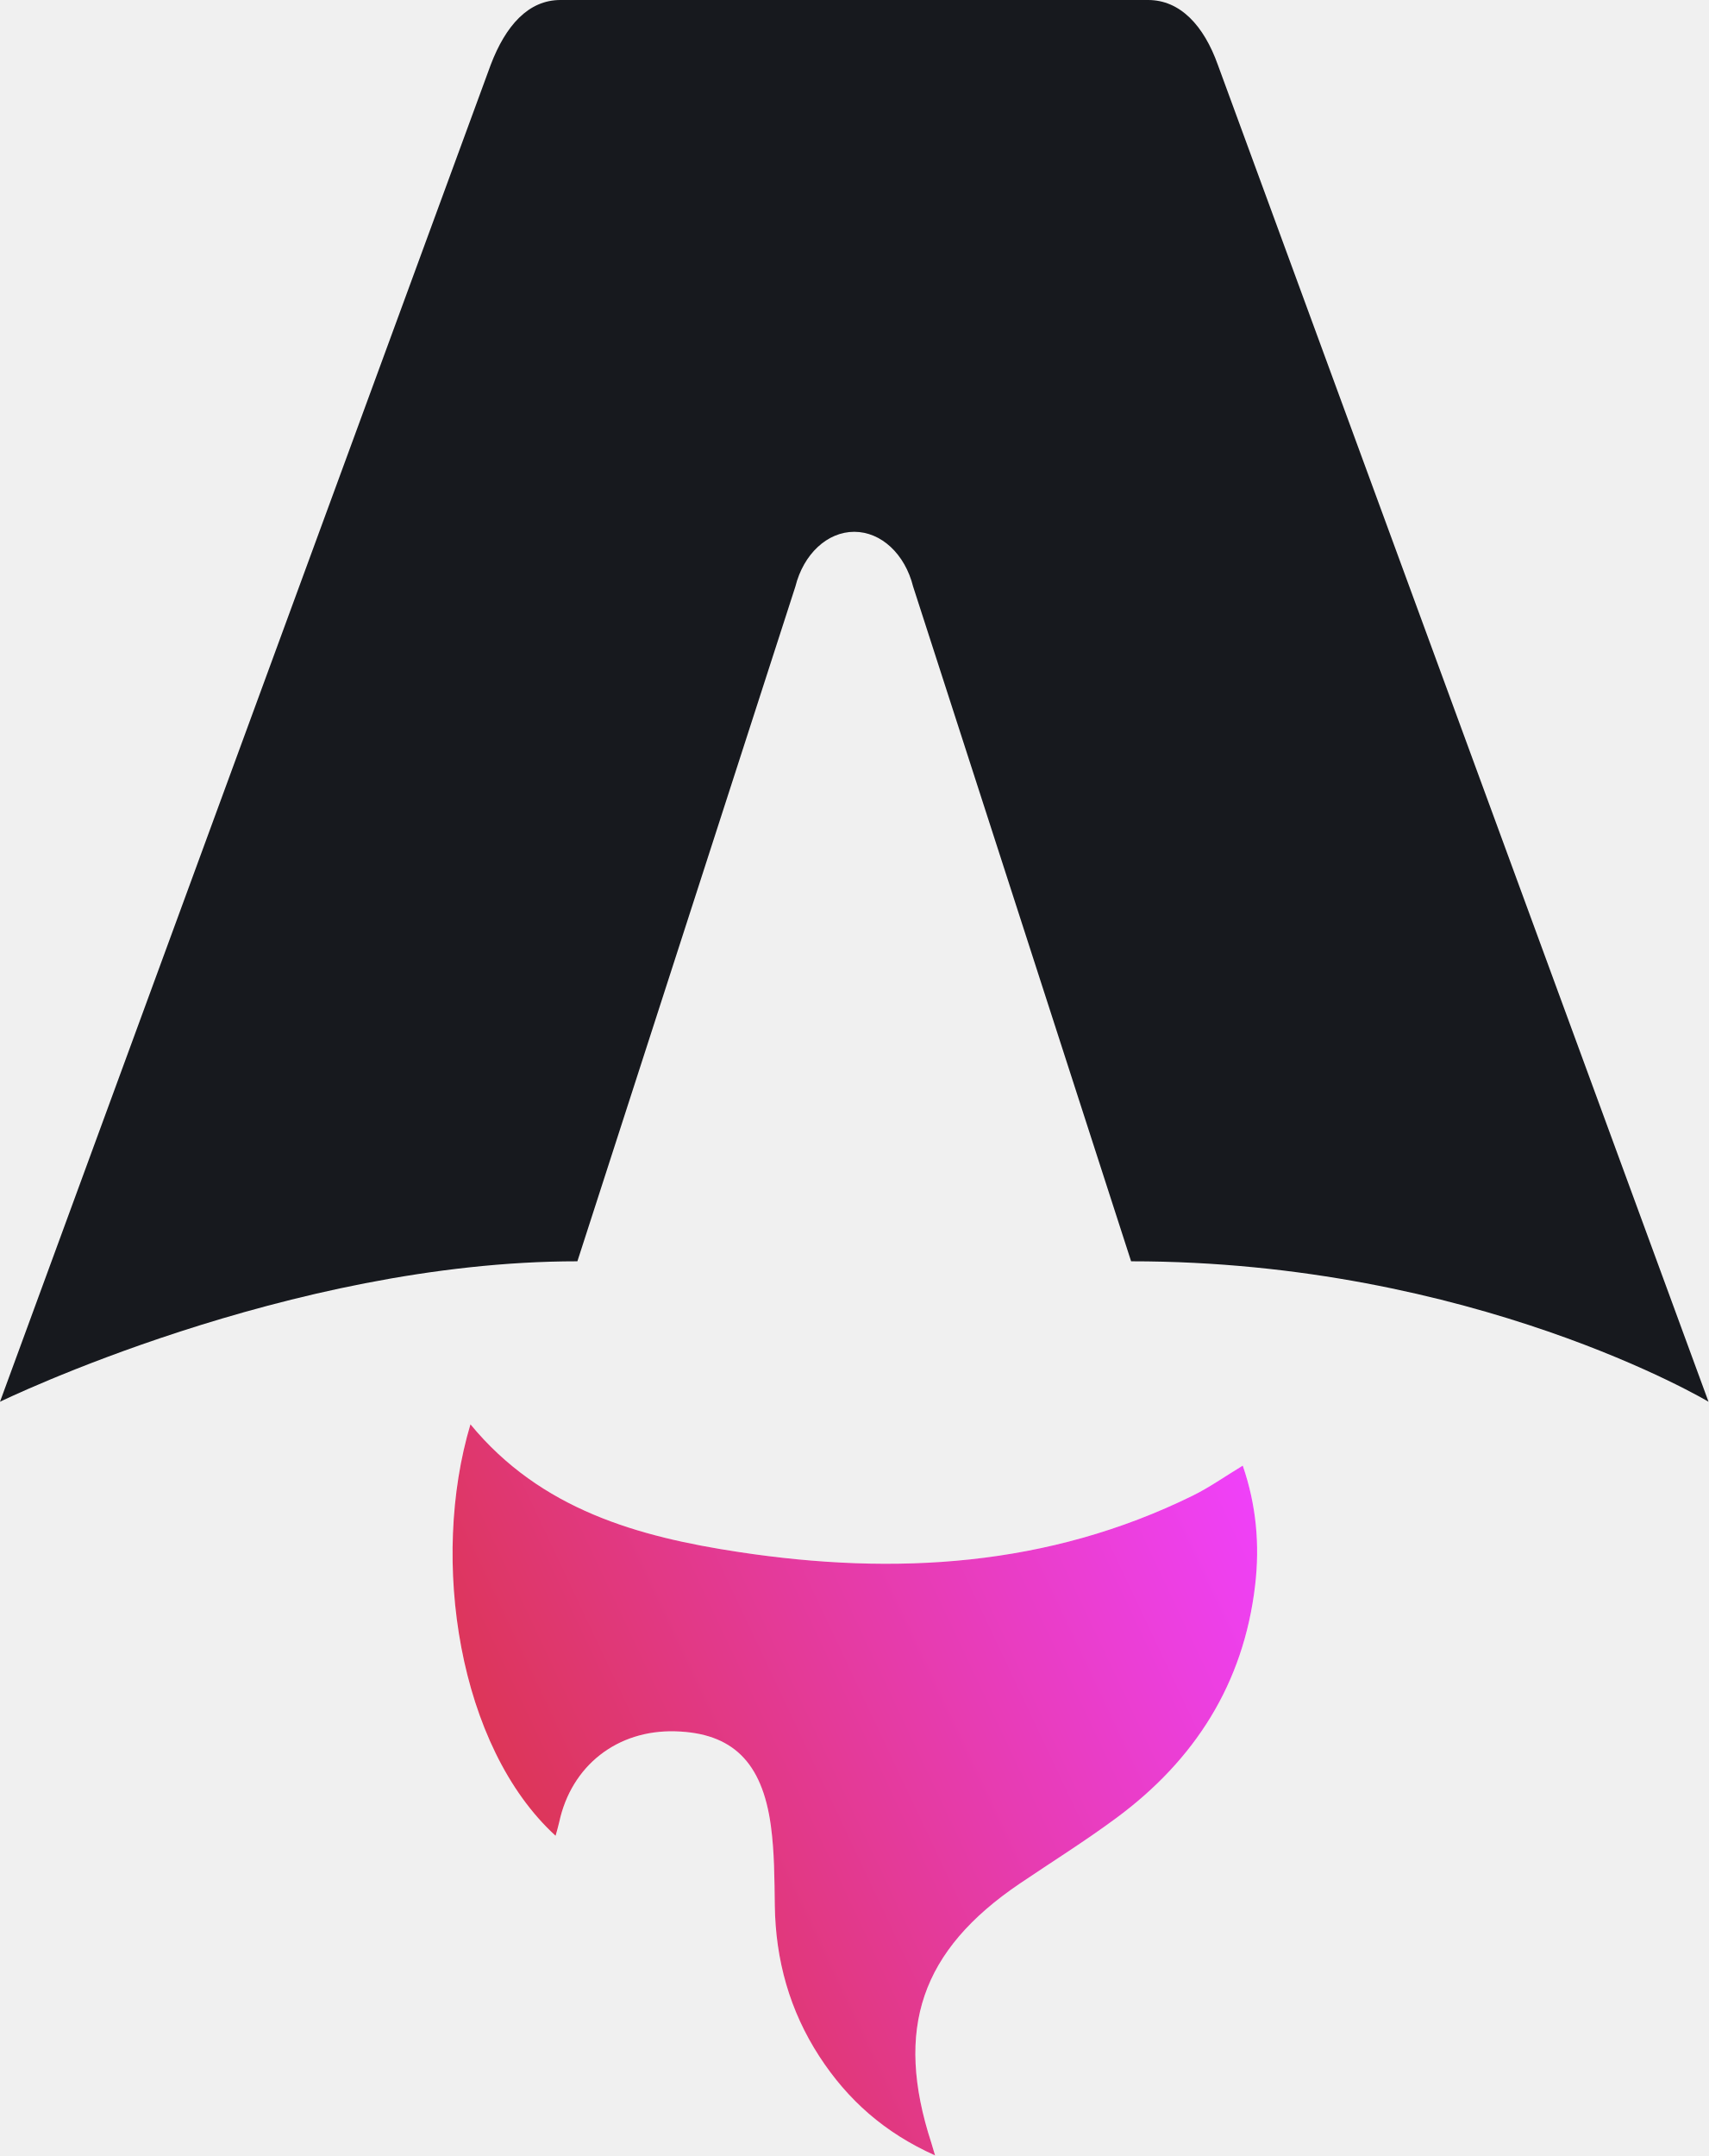
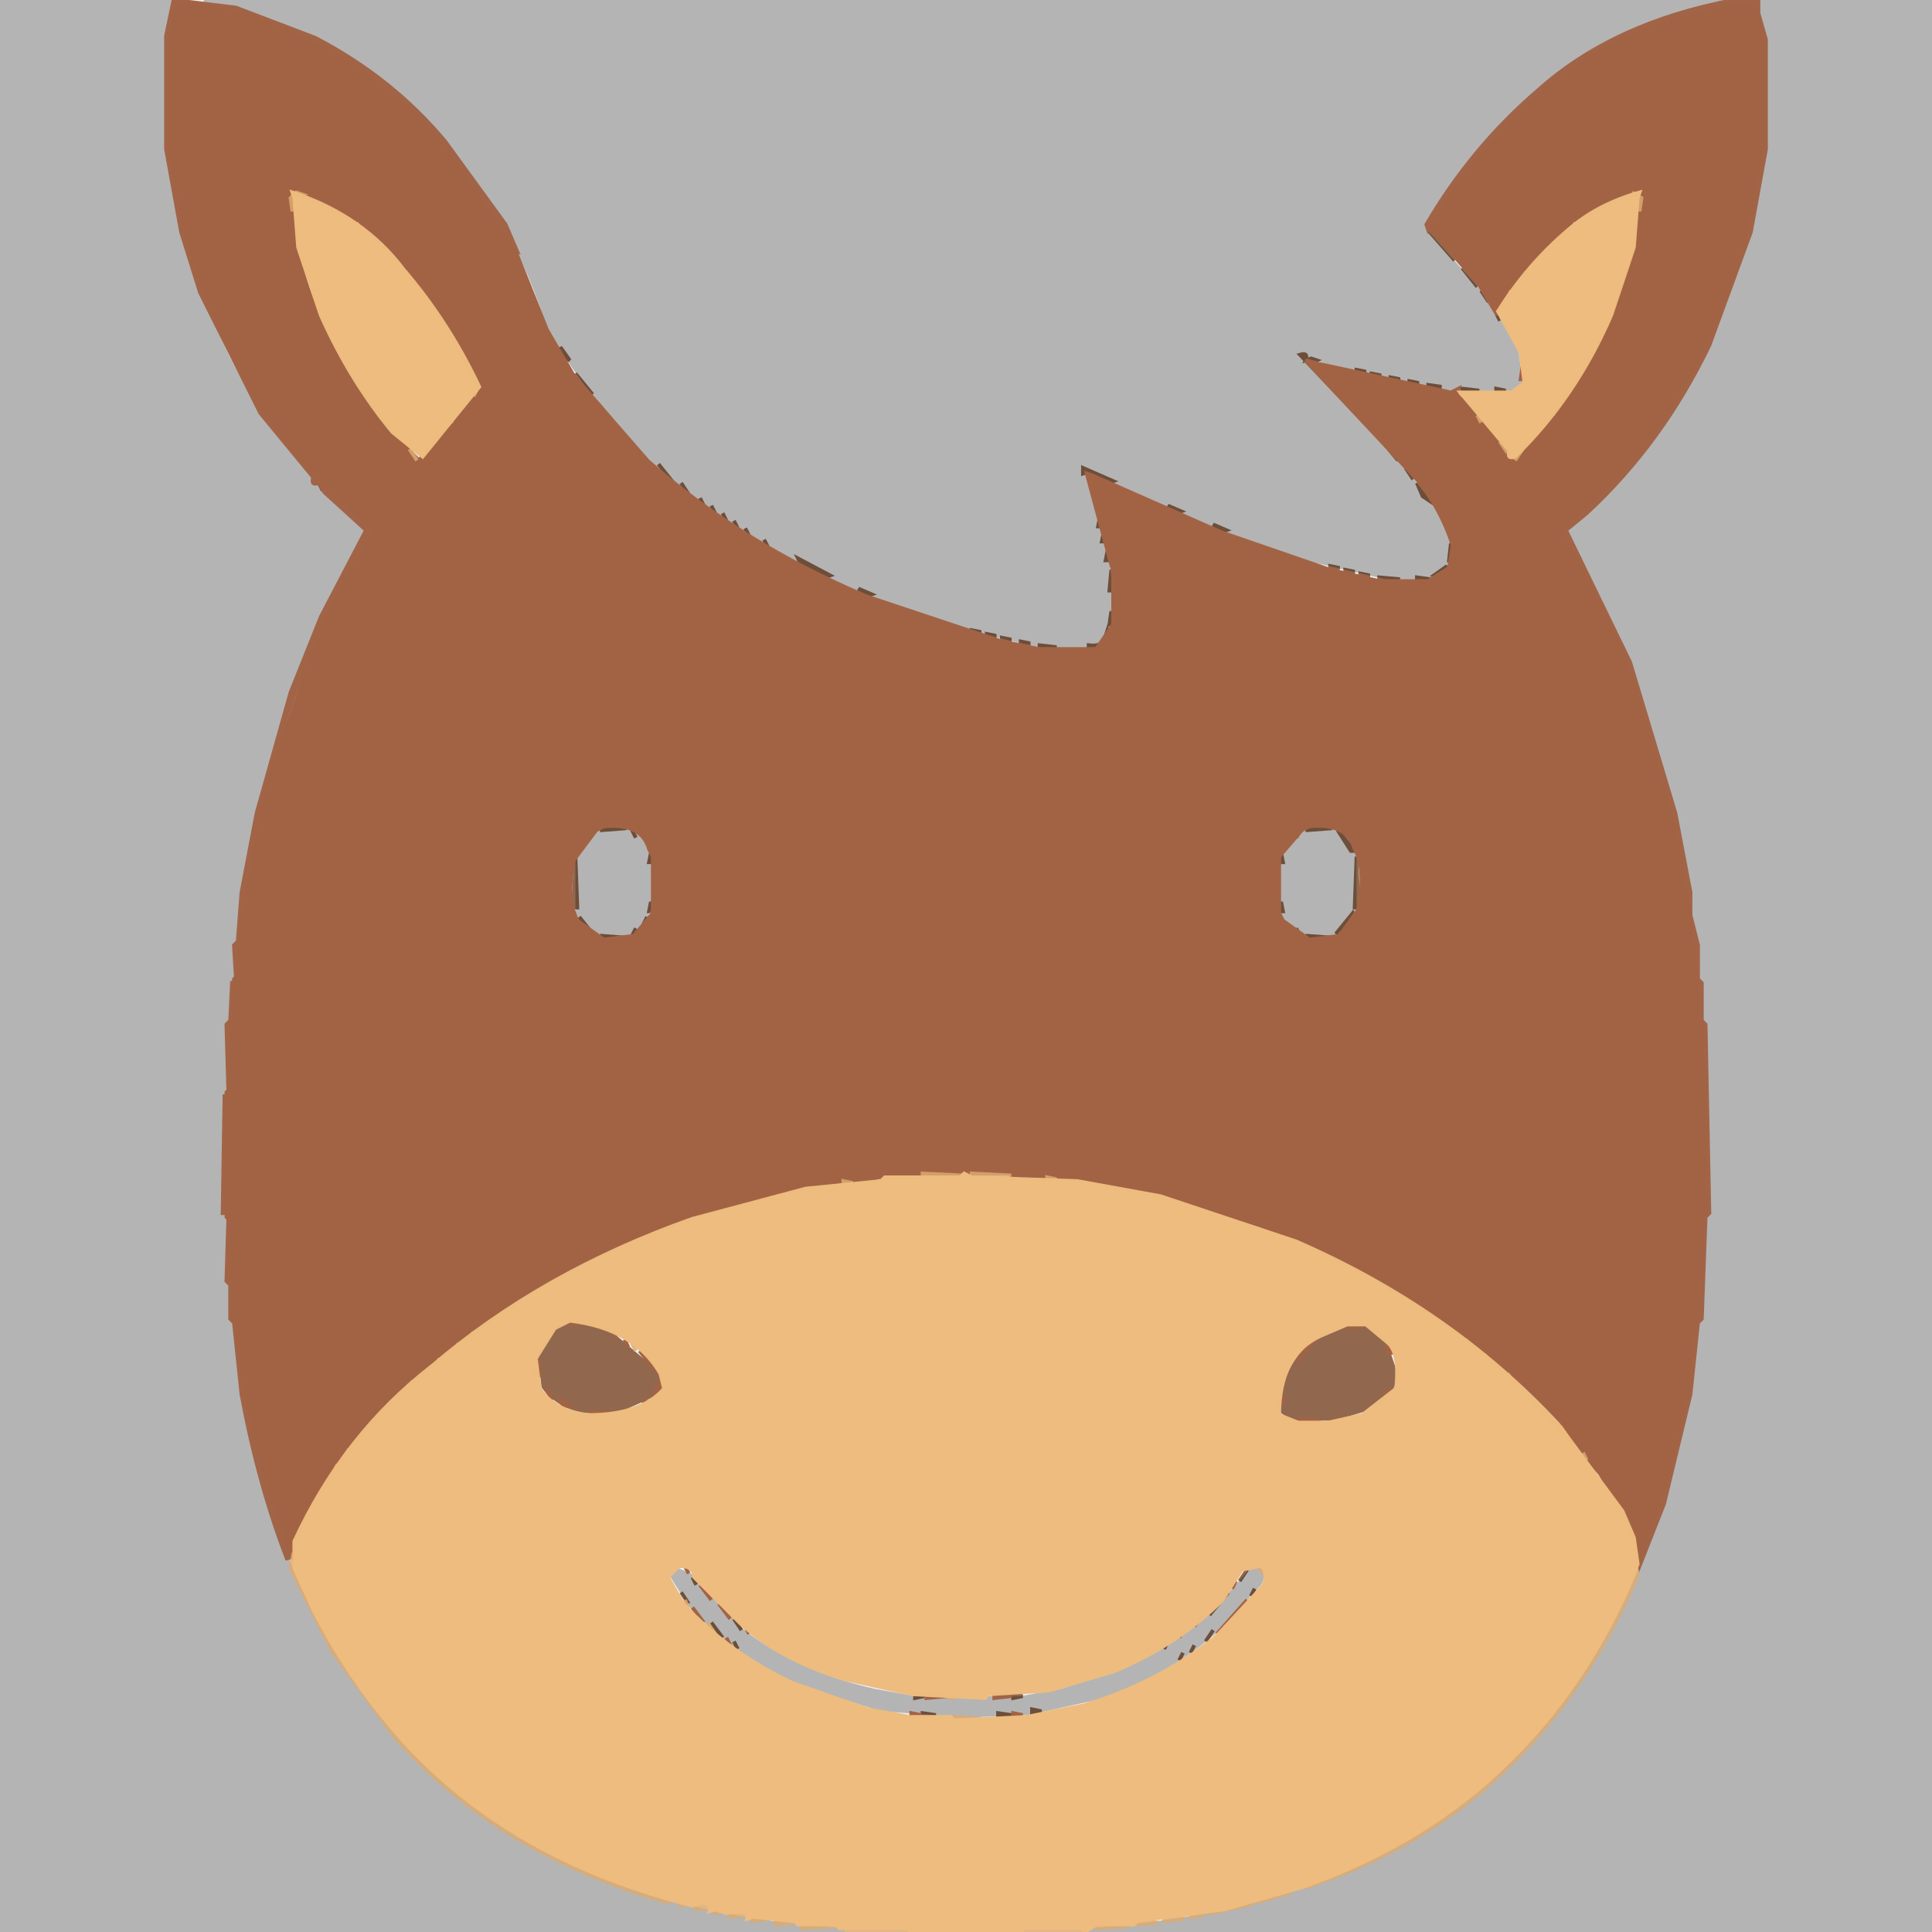
- <svg xmlns="http://www.w3.org/2000/svg" viewBox="0 0 256 323" role="img" aria-label="Astro icon">
-   <defs>
-     <linearGradient id="SVGKzUzDxWa" x1="0%" x2="116.842%" y1="91.269%" y2="41.115%">
-       <stop offset="0%" stop-color="#D83333" />
-       <stop offset="100%" stop-color="#F041FF" />
-     </linearGradient>
-   </defs>
-   <path fill="#FFF" d="M83.261 275.039c-14.588-13.336-18.847-41.355-12.769-61.653c10.539 12.796 25.14 16.852 40.265 19.138c23.35 3.533 46.28 2.212 67.97-8.46c2.482-1.22 4.775-2.848 7.486-4.492c2.035 5.903 2.565 11.864 1.854 17.932c-1.728 14.776-9.082 26.191-20.777 34.842c-4.677 3.461-9.626 6.555-14.456 9.82c-14.839 10.026-18.853 21.786-13.277 38.894c.132.417.25.833.55 1.85c-7.576-3.39-13.11-8.328-17.327-14.818c-4.453-6.852-6.572-14.431-6.684-22.63c-.056-3.99-.056-8.018-.592-11.95c-1.31-9.591-5.813-13.886-14.296-14.134c-8.705-.252-15.591 5.127-17.417 13.604c-.14.649-.342 1.291-.544 2.047z" />
-   <path fill="url(#SVGKzUzDxWa)" d="M83.261 275.039c-14.588-13.336-18.847-41.355-12.769-61.653c10.539 12.796 25.14 16.852 40.265 19.138c23.35 3.533 46.28 2.212 67.97-8.46c2.482-1.22 4.775-2.848 7.486-4.492c2.035 5.903 2.565 11.864 1.854 17.932c-1.728 14.776-9.082 26.191-20.777 34.842c-4.677 3.461-9.626 6.555-14.456 9.82c-14.839 10.026-18.853 21.786-13.277 38.894c.132.417.25.833.55 1.85c-7.576-3.39-13.11-8.328-17.327-14.818c-4.453-6.852-6.572-14.431-6.684-22.63c-.056-3.99-.056-8.018-.592-11.95c-1.31-9.591-5.813-13.886-14.296-14.134c-8.705-.252-15.591 5.127-17.417 13.604c-.14.649-.342 1.291-.544 2.047z" />
-   <path fill="#17191E" d="M0 210.001s43.197-21.041 86.515-21.041l32.66-101.078c1.224-4.889 4.794-8.21 8.824-8.21s7.601 3.321 8.824 8.21l32.66 101.078C220.787 188.96 256 210 256 210S182.624 10.117 182.481 9.716C180.375 3.806 176.821 0 172.027 0H83.98c-4.793 0-8.204 3.806-10.454 9.716C73.367 10.109 0 210 0 210" />
+ <svg xmlns="http://www.w3.org/2000/svg" width="512" height="512" version="1.1" desc="Created with imagetracer.js version 1.2.6">
+   <path fill="rgb(122,72,40)" stroke="rgb(122,72,40)" stroke-width="1" opacity="0.808" d="M 378.5 61 L 385.5 69 L 378.5 61 Z " />
+   <path fill="rgb(122,72,40)" stroke="rgb(122,72,40)" stroke-width="1" opacity="0.808" d="M 387.5 71 L 391.5 76 L 387.5 71 Z " />
+   <path fill="rgb(122,72,40)" stroke="rgb(122,72,40)" stroke-width="1" opacity="0.808" d="M 392.5 77 L 394.5 80 L 392.5 77 Z " />
+   <path fill="rgb(122,72,40)" stroke="rgb(122,72,40)" stroke-width="1" opacity="0.808" d="M 396.5 83 L 397.5 85 L 396.5 83 Z " />
+   <path fill="rgb(122,72,40)" stroke="rgb(122,72,40)" stroke-width="1" opacity="0.808" d="M 148.5 92 L 151 95.5 L 149 94.5 L 148.5 92 Z " />
+   <path fill="rgb(122,72,40)" stroke="rgb(122,72,40)" stroke-width="1" opacity="0.808" d="M 344.5 94 Q 346.8 93.3 346 95.5 L 347.5 95 L 349 95.5 L 347 96.5 L 363.5 114 L 344.5 94 Z " />
+   <path fill="rgb(122,72,40)" stroke="rgb(122,72,40)" stroke-width="1" opacity="0.808" d="M 359.5 98 L 362 98.5 L 359.5 99 L 359.5 98 Z " />
+   <path fill="rgb(122,72,40)" stroke="rgb(122,72,40)" stroke-width="1" opacity="0.808" d="M 152.5 99 L 157 104.5 L 154 102.5 L 152.5 99 Z " />
+   <path fill="rgb(122,72,40)" stroke="rgb(122,72,40)" stroke-width="1" opacity="0.808" d="M 363.5 99 L 366 99.5 L 363.5 100 L 363.5 99 Z " />
+   <path fill="rgb(122,72,40)" stroke="rgb(122,72,40)" stroke-width="1" opacity="0.808" d="M 368.5 100 L 371 100.5 L 368.5 101 L 368.5 100 Z " />
+   <path fill="rgb(122,72,40)" stroke="rgb(122,72,40)" stroke-width="1" opacity="0.808" d="M 373.5 101 L 376 101.5 L 373.5 102 L 373.5 101 Z " />
+   <path fill="rgb(122,72,40)" stroke="rgb(122,72,40)" stroke-width="1" opacity="0.808" d="M 378.5 102 L 382 102.5 L 378.5 103 L 378.5 102 Z " />
+   <path fill="rgb(122,72,40)" stroke="rgb(122,72,40)" stroke-width="1" opacity="0.808" d="M 387.5 103 L 392 103.5 L 387.5 104 L 387.5 103 Z " />
+   <path fill="rgb(122,72,40)" stroke="rgb(122,72,40)" stroke-width="1" opacity="0.808" d="M 396.5 103 L 399 103.5 L 396.5 104 L 396.5 103 Z " />
+   <path fill="rgb(122,72,40)" stroke="rgb(122,72,40)" stroke-width="1" opacity="0.808" d="M 158.5 107 L 161.5 111 L 158.5 107 Z " />
+   <path fill="rgb(122,72,40)" stroke="rgb(122,72,40)" stroke-width="1" opacity="0.808" d="M 163.5 113 L 171.5 122 L 163.5 113 Z " />
+   <path fill="rgb(122,72,40)" stroke="rgb(122,72,40)" stroke-width="1" opacity="0.808" d="M 365.5 116 L 370.5 122 L 365.5 116 Z " />
+   <path fill="rgb(122,72,40)" stroke="rgb(122,72,40)" stroke-width="1" opacity="0.808" d="M 174.5 123 L 178.5 128 L 174.5 123 Z " />
+   <path fill="rgb(122,72,40)" stroke="rgb(122,72,40)" stroke-width="1" opacity="0.808" d="M 287 124 L 295 127.5 L 293.5 128 L 288.5 125 L 287 125.5 L 287 124 Z " />
+   <path fill="rgb(122,72,40)" stroke="rgb(122,72,40)" stroke-width="1" opacity="0.808" d="M 372.5 124 L 374.5 127 L 372.5 124 Z " />
+   <path fill="rgb(122,72,40)" stroke="rgb(122,72,40)" stroke-width="1" opacity="0.808" d="M 84.5 128 L 85.5 130 L 84.5 128 Z " />
+   <path fill="rgb(122,72,40)" stroke="rgb(122,72,40)" stroke-width="1" opacity="0.808" d="M 180.5 128 L 182.5 131 L 180.5 128 Z " />
+   <path fill="rgb(122,72,40)" stroke="rgb(122,72,40)" stroke-width="1" opacity="0.808" d="M 375.5 128 L 380 133.5 L 377 131.5 L 375.5 128 Z " />
+   <path fill="rgb(122,72,40)" stroke="rgb(122,72,40)" stroke-width="1" opacity="0.808" d="M 185.5 132 L 186.5 134 L 185.5 132 Z " />
+   <path fill="rgb(122,72,40)" stroke="rgb(122,72,40)" stroke-width="1" opacity="0.808" d="M 188.5 134 L 189.5 136 L 188.5 134 Z " />
+   <path fill="rgb(122,72,40)" stroke="rgb(122,72,40)" stroke-width="1" opacity="0.808" d="M 309.5 134 L 313 135.5 L 311.5 136 L 309.5 134 Z " />
+   <path fill="rgb(122,72,40)" stroke="rgb(122,72,40)" stroke-width="1" opacity="0.808" d="M 191.5 136 L 192.5 138 L 191.5 136 Z " />
+   <path fill="rgb(122,72,40)" stroke="rgb(122,72,40)" stroke-width="1" opacity="0.808" d="M 291.5 137 L 292 139.5 L 291 139.5 L 291.5 137 Z " />
+   <path fill="rgb(122,72,40)" stroke="rgb(122,72,40)" stroke-width="1" opacity="0.808" d="M 194.5 138 L 195.5 140 L 194.5 138 Z " />
+   <path fill="rgb(122,72,40)" stroke="rgb(122,72,40)" stroke-width="1" opacity="0.808" d="M 321.5 139 L 325 140.5 L 323.5 141 L 321.5 139 Z " />
+   <path fill="rgb(122,72,40)" stroke="rgb(122,72,40)" stroke-width="1" opacity="0.808" d="M 197.5 140 L 198.5 142 L 197.5 140 Z " />
+   <path fill="rgb(122,72,40)" stroke="rgb(122,72,40)" stroke-width="1" opacity="0.808" d="M 292.5 141 L 293 143.5 L 292 143.5 L 292.5 141 Z " />
+   <path fill="rgb(122,72,40)" stroke="rgb(122,72,40)" stroke-width="1" opacity="0.808" d="M 202.5 143 L 203.5 145 L 202.5 143 Z " />
+   <path fill="rgb(122,72,40)" stroke="rgb(122,72,40)" stroke-width="1" opacity="0.808" d="M 384.5 144 L 385 148.5 L 384 148.5 L 384.5 144 Z " />
+   <path fill="rgb(122,72,40)" stroke="rgb(122,72,40)" stroke-width="1" opacity="0.808" d="M 293.5 146 L 294 148.5 L 293 148.5 L 293.5 146 Z " />
+   <path fill="rgb(122,72,40)" stroke="rgb(122,72,40)" stroke-width="1" opacity="0.808" d="M 211.5 148 L 220 152.5 L 218.5 153 L 212.5 150 L 211.5 148 Z " />
+   <path fill="rgb(122,72,40)" stroke="rgb(122,72,40)" stroke-width="1" opacity="0.808" d="M 352.5 150 L 355 150.5 L 352.5 151 L 352.5 150 Z " />
+   <path fill="rgb(122,72,40)" stroke="rgb(122,72,40)" stroke-width="1" opacity="0.808" d="M 383.5 150 L 381.5 153 L 380 152.5 L 383.5 150 Z " />
+   <path fill="rgb(122,72,40)" stroke="rgb(122,72,40)" stroke-width="1" opacity="0.808" d="M 294.5 151 L 295 156.5 L 294 156.5 L 294.5 151 Z " />
+   <path fill="rgb(122,72,40)" stroke="rgb(122,72,40)" stroke-width="1" opacity="0.808" d="M 356.5 151 L 359 151.5 L 356.5 152 L 356.5 151 Z " />
+   <path fill="rgb(122,72,40)" stroke="rgb(122,72,40)" stroke-width="1" opacity="0.808" d="M 360.5 152 L 363 152.5 L 360.5 153 L 360.5 152 Z " />
+   <path fill="rgb(122,72,40)" stroke="rgb(122,72,40)" stroke-width="1" opacity="0.808" d="M 365.5 153 L 371 153.5 L 365.5 154 L 365.5 153 Z " />
+   <path fill="rgb(122,72,40)" stroke="rgb(122,72,40)" stroke-width="1" opacity="0.808" d="M 375.5 153 L 379 153.5 L 375.5 154 L 375.5 153 Z " />
+   <path fill="rgb(122,72,40)" stroke="rgb(122,72,40)" stroke-width="1" opacity="0.808" d="M 227.5 156 L 231 157.5 L 229.5 158 L 227.5 156 Z " />
+   <path fill="rgb(122,72,40)" stroke="rgb(122,72,40)" stroke-width="1" opacity="0.808" d="M 294.5 162 L 295 165.5 L 294 165.5 L 294.5 162 Z " />
+   <path fill="rgb(122,72,40)" stroke="rgb(122,72,40)" stroke-width="1" opacity="0.808" d="M 257.5 167 L 260 167.5 L 257.5 168 L 257.5 167 Z " />
+   <path fill="rgb(122,72,40)" stroke="rgb(122,72,40)" stroke-width="1" opacity="0.808" d="M 293.5 167 L 294 168.5 Q 293.5 172.5 288.5 172 L 288.5 171 Q 292.5 171.5 293 168.5 L 293.5 167 Z " />
+   <path fill="rgb(122,72,40)" stroke="rgb(122,72,40)" stroke-width="1" opacity="0.808" d="M 261.5 168 L 264 168.5 L 261.5 169 L 261.5 168 Z " />
+   <path fill="rgb(122,72,40)" stroke="rgb(122,72,40)" stroke-width="1" opacity="0.808" d="M 265.5 169 L 268 169.5 L 265.5 170 L 265.5 169 Z " />
+   <path fill="rgb(122,72,40)" stroke="rgb(122,72,40)" stroke-width="1" opacity="0.808" d="M 270.5 170 L 273 170.5 L 270.5 171 L 270.5 170 Z " />
+   <path fill="rgb(122,72,40)" stroke="rgb(122,72,40)" stroke-width="1" opacity="0.808" d="M 275.5 171 L 280 171.5 L 275.5 172 L 275.5 171 Z " />
+   <path fill="rgb(122,72,40)" stroke="rgb(122,72,40)" stroke-width="1" opacity="0.808" d="M 159.5 219 L 166 219.5 L 159.5 220 L 159.5 219 Z " />
+   <path fill="rgb(122,72,40)" stroke="rgb(122,72,40)" stroke-width="1" opacity="0.808" d="M 346.5 219 L 353 219.5 L 346.5 220 L 346.5 219 Z " />
+   <path fill="rgb(122,72,40)" stroke="rgb(122,72,40)" stroke-width="1" opacity="0.808" d="M 157.5 220 L 153.5 225 L 157.5 220 Z " />
+   <path fill="rgb(122,72,40)" stroke="rgb(122,72,40)" stroke-width="1" opacity="0.808" d="M 167.5 220 L 168.5 222 L 167.5 220 Z " />
+   <path fill="rgb(122,72,40)" stroke="rgb(122,72,40)" stroke-width="1" opacity="0.808" d="M 344.5 220 L 343.5 222 L 344.5 220 Z " />
+   <path fill="rgb(122,72,40)" stroke="rgb(122,72,40)" stroke-width="1" opacity="0.808" d="M 354.5 220 L 359 225.5 L 358 225.5 L 354.5 220 Z " />
+   <path fill="rgb(122,72,40)" stroke="rgb(122,72,40)" stroke-width="1" opacity="0.808" d="M 172.5 226 L 173 228.5 L 172 228.5 L 172.5 226 Z " />
+   <path fill="rgb(122,72,40)" stroke="rgb(122,72,40)" stroke-width="1" opacity="0.808" d="M 339.5 226 L 340 228.5 L 339 228.5 L 339.5 226 Z " />
+   <path fill="rgb(122,72,40)" stroke="rgb(122,72,40)" stroke-width="1" opacity="0.808" d="M 152.5 227 L 153 240.5 L 152 240.5 L 152.5 227 Z " />
+   <path fill="rgb(122,72,40)" stroke="rgb(122,72,40)" stroke-width="1" opacity="0.808" d="M 359.5 227 L 360 240.5 L 359 240.5 L 359.5 227 Z " />
+   <path fill="rgb(122,72,40)" stroke="rgb(122,72,40)" stroke-width="1" opacity="0.808" d="M 172.5 239 L 173 241.5 L 172 241.5 L 172.5 239 Z " />
+   <path fill="rgb(122,72,40)" stroke="rgb(122,72,40)" stroke-width="1" opacity="0.808" d="M 339.5 239 L 340 241.5 L 339 241.5 L 339.5 239 Z " />
+   <path fill="rgb(122,72,40)" stroke="rgb(122,72,40)" stroke-width="1" opacity="0.808" d="M 358.5 242 L 359 243.5 L 354 247.5 L 358.5 242 Z " />
+   <path fill="rgb(122,72,40)" stroke="rgb(122,72,40)" stroke-width="1" opacity="0.808" d="M 153.5 243 L 157.5 248 L 153.5 243 Z " />
+   <path fill="rgb(122,72,40)" stroke="rgb(122,72,40)" stroke-width="1" opacity="0.808" d="M 171.5 243 L 170.5 245 L 171.5 243 Z " />
+   <path fill="rgb(122,72,40)" stroke="rgb(122,72,40)" stroke-width="1" opacity="0.808" d="M 168.5 246 L 167.5 248 L 168.5 246 Z " />
+   <path fill="rgb(122,72,40)" stroke="rgb(122,72,40)" stroke-width="1" opacity="0.808" d="M 343.5 246 L 344.5 248 L 343.5 246 Z " />
+   <path fill="rgb(122,72,40)" stroke="rgb(122,72,40)" stroke-width="1" opacity="0.808" d="M 159.5 248 L 166 248.5 L 159.5 249 L 159.5 248 Z " />
+   <path fill="rgb(122,72,40)" stroke="rgb(122,72,40)" stroke-width="1" opacity="0.808" d="M 346.5 248 L 353 248.5 L 346.5 249 L 346.5 248 Z " />
+   <path fill="rgb(122,72,40)" stroke="rgb(122,72,40)" stroke-width="1" opacity="0.808" d="M 149.5 351 Q 157.5 350 161.5 353 L 175 364.5 Q 175.8 369.3 172.5 370 L 163.5 374 L 154.5 374 Q 147.6 372.4 144 367.5 L 143 358.5 L 147.5 352 L 149.5 351 Z " />
+   <path fill="rgb(122,72,40)" stroke="rgb(122,72,40)" stroke-width="1" opacity="0.808" d="M 355.5 352 Q 364.5 350.5 367 355.5 L 370 364.5 Q 368.6 370.6 363.5 373 L 353.5 376 L 342.5 376 L 339 373.5 Q 340.9 359.9 350.5 354 L 355.5 352 Z " />
+   <path fill="rgb(122,72,40)" stroke="rgb(122,72,40)" stroke-width="1" opacity="0.808" d="M 330.5 416 L 328.5 419 L 330.5 416 Z " />
+   <path fill="rgb(122,72,40)" stroke="rgb(122,72,40)" stroke-width="1" opacity="0.808" d="M 183.5 418 L 184.5 420 L 183.5 418 Z " />
+   <path fill="rgb(122,72,40)" stroke="rgb(122,72,40)" stroke-width="1" opacity="0.808" d="M 332.5 421 L 331.5 423 L 332.5 421 Z " />
+   <path fill="rgb(122,72,40)" stroke="rgb(122,72,40)" stroke-width="1" opacity="0.808" d="M 180.5 422 L 182.5 425 L 180.5 422 Z " />
+   <path fill="rgb(122,72,40)" stroke="rgb(122,72,40)" stroke-width="1" opacity="0.808" d="M 325.5 422 L 320.5 428 L 325.5 422 Z " />
+   <path fill="rgb(122,72,40)" stroke="rgb(122,72,40)" stroke-width="1" opacity="0.808" d="M 194.5 429 L 196.5 432 L 194.5 429 Z " />
+   <path fill="rgb(122,72,40)" stroke="rgb(122,72,40)" stroke-width="1" opacity="0.808" d="M 188.5 430 L 191.5 434 L 188.5 430 Z " />
+   <path fill="rgb(122,72,40)" stroke="rgb(122,72,40)" stroke-width="1" opacity="0.808" d="M 321.5 432 L 319.5 435 L 321.5 432 Z " />
+   <path fill="rgb(122,72,40)" stroke="rgb(122,72,40)" stroke-width="1" opacity="0.808" d="M 194.5 435 L 195.5 437 L 194.5 435 Z " />
+   <path fill="rgb(122,72,40)" stroke="rgb(122,72,40)" stroke-width="1" opacity="0.808" d="M 309.5 435 L 308.5 437 L 309.5 435 Z " />
+   <path fill="rgb(122,72,40)" stroke="rgb(122,72,40)" stroke-width="1" opacity="0.808" d="M 316.5 436 L 315.5 438 L 316.5 436 Z " />
+   <path fill="rgb(122,72,40)" stroke="rgb(122,72,40)" stroke-width="1" opacity="0.808" d="M 313.5 438 L 312.5 440 L 313.5 438 Z " />
+   <path fill="rgb(122,72,40)" stroke="rgb(122,72,40)" stroke-width="1" opacity="0.808" d="M 242.5 449 L 245 449.5 L 242.5 450 L 242.5 449 Z " />
+   <path fill="rgb(122,72,40)" stroke="rgb(122,72,40)" stroke-width="1" opacity="0.808" d="M 268.5 449 L 271 449.5 L 268.5 450 L 268.5 449 Z " />
+   <path fill="rgb(122,72,40)" stroke="rgb(122,72,40)" stroke-width="1" opacity="0.808" d="M 273.5 453 L 276 453.5 L 273.5 454 L 273.5 453 Z " />
+   <path fill="rgb(122,72,40)" stroke="rgb(122,72,40)" stroke-width="1" opacity="0.808" d="M 244.5 454 L 248 454.5 L 244.5 455 L 244.5 454 Z " />
+   <path fill="rgb(122,72,40)" stroke="rgb(122,72,40)" stroke-width="1" opacity="0.808" d="M 264.5 454 L 268 454.5 L 264.5 455 L 264.5 454 Z " />
+   <path fill="rgb(0,0,0)" stroke="rgb(0,0,0)" stroke-width="1" opacity="0.251" d="M 0 0 L 45.5 0 L 46 3.5 L 44 9.5 L 44 39.5 L 48 61.5 L 57 87.5 Q 69.8 116.2 91.5 136 L 97 140.5 Q 77.5 173 68 215.5 L 63 242.5 L 61 269.5 L 60 270.5 L 59 322.5 L 60 323.5 L 60 339.5 L 61 340.5 L 63 364.5 L 70 395.5 L 77 415.5 Q 91.4 450.1 117.5 473 Q 155.9 507.1 224 511.5 L 0 512 L 0 0 Z " />
+   <path fill="rgb(0,0,0)" stroke="rgb(0,0,0)" stroke-width="1" opacity="0.251" d="M 54.5 0 L 458 0.5 Q 436.7 4.2 421.5 14 Q 405 24 393 38.5 Q 383.6 48.1 378 61.5 L 395 80.5 L 402 93.5 L 403 101.5 L 401.5 103 L 392.5 104 L 391.5 103 L 382.5 103 L 366.5 100 L 344.5 94 L 365 115.5 L 380 134.5 L 384 143.5 L 384 149.5 L 379.5 153 L 371.5 154 L 341.5 147 Q 312.5 136.7 287 124 L 293 144.5 L 295 161.5 L 294 166.5 L 290.5 171 L 280.5 172 Q 205.3 157.7 162 111.5 L 146 88.5 Q 139.7 67.8 129 51.5 Q 118.4 36.1 104.5 24 L 81.5 9 L 62.5 2 L 54.5 1 L 54.5 0 Z " />
+   <path fill="rgb(0,0,0)" stroke="rgb(0,0,0)" stroke-width="1" opacity="0.251" d="M 466 0 L 511.5 0 L 512 0.5 L 512 512 L 288 511.5 Q 368.6 506.1 408 459.5 Q 432.2 432.2 443 391.5 L 448 369.5 L 450 350.5 L 451 349.5 L 451 340.5 L 452 339.5 L 453 290.5 L 452 289.5 L 452 271.5 L 451 270.5 L 450 250.5 L 449 249.5 L 447 230.5 L 440 199.5 L 430 170.5 L 415 140.5 L 429 127.5 Q 448.2 106.7 459 77.5 L 464 61.5 L 468 39.5 L 468 10.5 L 466 0 Z " />
+   <path fill="rgb(0,0,0)" stroke="rgb(0,0,0)" stroke-width="1" opacity="0.251" d="M 158.5 220 Q 168.3 218.3 171 223.5 Q 174.1 228.9 173 238.5 L 170 246 L 166.5 248 L 158.5 248 L 153 242.5 L 153 225.5 L 158.5 220 Z " />
+   <path fill="rgb(0,0,0)" stroke="rgb(0,0,0)" stroke-width="1" opacity="0.251" d="M 345.5 220 Q 356 218 358 224.5 L 359 226.5 L 359 241.5 L 353.5 248 Q 343.8 249.8 341 244.5 Q 337.9 239.1 339 229.5 L 342.5 222 L 345.5 220 Z " />
+   <path fill="rgb(0,0,0)" stroke="rgb(0,0,0)" stroke-width="1" opacity="0.251" d="M 179.5 416 L 183 417.5 L 196.5 432 Q 210.7 443.3 231.5 448 L 242.5 450 L 270.5 450 L 281.5 448 L 296.5 443 Q 314.1 435.6 326 422.5 L 331.5 416 Q 335.7 414.7 334 419.5 L 322.5 432 Q 309.2 443.7 290.5 450 L 272.5 454 L 248.5 455 L 247.5 454 L 233.5 453 L 211.5 446 Q 194.8 438.2 183 425.5 L 178 417.5 L 179.5 416 Z " />
+   <path fill="rgb(162,99,69)" stroke="rgb(162,99,69)" stroke-width="1" opacity="0.996" d="M 46 0 L 62.5 2 L 83.5 10 Q 103.9 20.6 118 37.5 L 134 59.5 L 137 66.5 L 135 65.5 Q 122.9 40.6 102.5 24 Q 81.5 5.2 47 1 L 45 10.5 L 45 39.5 L 50 64.5 Q 55.6 84.4 65 100.5 Q 76.9 121.6 94.5 137 L 99 140.5 Q 83.2 165.2 74 196.5 L 66 230.5 L 62.5 259 L 62 250.5 L 63 249.5 L 64 236.5 L 68 215.5 L 77 183.5 L 85 163.5 L 97 140.5 L 86 130.5 L 84.5 128 Q 82.3 128.8 83 126.5 L 69 109.5 L 53 77.5 L 48 61.5 L 44 39.5 L 44 9.5 L 46 0 Z " />
+   <path fill="rgb(162,99,69)" stroke="rgb(162,99,69)" stroke-width="1" opacity="0.996" d="M 459.5 0 L 466 0 L 466 3.5 L 468 10.5 L 468 39.5 L 464 61.5 L 453 91.5 Q 440.5 117.5 420.5 136 L 415 140.5 L 432 175.5 L 444 215.5 L 448 236.5 L 448 242.5 L 450 250.5 L 450 259.5 L 451 260.5 L 451 270.5 L 452 271.5 L 453 321.5 L 452 322.5 L 451 349.5 L 450 350.5 L 448 369.5 L 441 398.5 L 434.5 415 L 434 412.5 L 441 394.5 L 448 363.5 L 450 339.5 L 451 338.5 L 451 322.5 L 452 321.5 L 452 290.5 L 451 289.5 L 451 271.5 L 450 270.5 L 448 243.5 L 441 207.5 L 427 166.5 L 413 140.5 L 430 124.5 Q 451.5 100 462 64.5 L 467 38.5 L 467 10.5 L 465 1 L 459.5 1 L 443.5 5 L 425.5 13 Q 406.5 24 393 40.5 L 378.5 61 L 378 59.5 Q 390 39 407.5 24 Q 427.5 6 459.5 0 Z " />
+   <path fill="rgb(162,99,69)" stroke="rgb(162,99,69)" stroke-width="1" opacity="0.996" d="M 61.5 260 L 62 270.5 L 61 271.5 L 60.5 289 L 60 271.5 L 61 270.5 L 61.5 260 Z " />
+   <path fill="rgb(162,99,69)" stroke="rgb(162,99,69)" stroke-width="1" opacity="0.996" d="M 59.5 290 L 60 321.5 L 59 321.5 L 59.5 290 Z " />
+   <path fill="rgb(162,99,69)" stroke="rgb(162,99,69)" stroke-width="1" opacity="0.996" d="M 60.5 323 L 62 349.5 L 63 350.5 L 65 369.5 L 71 394.5 L 78 412.5 L 76 413 Q 68.4 393.3 64 369.5 L 62 350.5 L 61 349.5 L 61 340.5 L 60 339.5 L 60.5 323 Z " />
+   <path fill="rgb(162,99,69)" stroke="rgb(162,99,69)" stroke-width="1" opacity="1" d="M 47 1 L 52.5 1 L 68.5 5 L 86.5 13 Q 105.5 24 119 40.5 L 137 67.5 L 145 87.5 L 152 99.5 L 171.5 122 Q 196.5 144 229.5 158 L 265.5 170 L 275.5 172 L 290.5 172 L 295 165.5 L 295 151.5 L 288 125.5 L 289.5 126 L 323.5 141 L 352.5 151 L 365.5 154 L 378.5 154 L 384 150.5 L 385 144.5 Q 381.5 134 375 126.5 L 346 95.5 L 347.5 96 L 384.5 104 L 386.5 103 L 386 104.5 L 391 109.5 L 401.5 122 Q 417.1 106.1 427 84.5 Q 433.9 70.1 435 51 Q 414.2 57 403 73.5 L 396.5 83 L 392 75.5 L 379 60.5 Q 391.3 39.3 409.5 24 Q 430.5 5.2 465 1 L 467 10.5 L 467 38.5 L 462 64.5 Q 456.4 84.4 447 100.5 Q 435.1 121.6 417.5 137 L 413 140.5 Q 425 159 433 181.5 L 444 220.5 L 448 243.5 L 448 250.5 L 449 251.5 L 450 270.5 L 451 271.5 L 452 321.5 L 451 322.5 L 451 338.5 L 450 339.5 L 450 348.5 L 449 349.5 L 447 369.5 L 441 394.5 L 434.5 412 L 433 406.5 L 424 390.5 L 399.5 364 Q 372 339.5 334.5 325 L 312.5 318 L 287.5 313 L 268.5 312 L 267.5 311 L 244.5 311 L 243.5 312 L 232.5 312 L 231.5 313 L 223.5 313 L 207.5 316 L 185.5 322 L 160.5 332 Q 123.4 349.9 97 378.5 L 81 400.5 L 77.5 412 L 69 387.5 L 64 363.5 L 64 357.5 L 62 349.5 L 62 339.5 L 61 338.5 L 61 323.5 L 60 322.5 L 60 289.5 L 61 288.5 L 61 271.5 L 62 270.5 L 62 259.5 L 63 258.5 L 64 243.5 L 71 207.5 L 85 166.5 L 99 140.5 L 82 124.5 Q 60.5 100 50 64.5 L 45 39.5 L 45 10.5 L 47 1 Z M 77 51 Q 78 70 85 85 Q 95 106 111 122 L 127 104 Q 120 87 109 74 Q 98 57 77 51 Z M 160 219 L 158 220 L 152 228 Q 150 238 153 244 L 160 249 L 168 248 L 173 242 L 173 227 L 172 225 Q 170 218 160 219 Z M 347 219 L 345 220 L 339 227 L 339 242 L 340 244 L 347 249 L 355 248 L 360 241 Q 362 230 359 225 Q 357 218 347 219 Z " />
+   <path fill="rgb(162,99,69)" stroke="rgb(162,99,69)" stroke-width="1" opacity="1" d="M 403.5 97 L 404 100.5 L 403 100.5 L 403.5 97 Z " />
+   <path fill="rgb(162,99,69)" stroke="rgb(162,99,69)" stroke-width="1" opacity="1" d="M 151.5 350 L 155 350.5 L 151.5 351 L 151.5 350 Z " />
+   <path fill="rgb(162,99,69)" stroke="rgb(162,99,69)" stroke-width="1" opacity="1" d="M 357.5 351 L 361 351.5 L 357.5 352 L 357.5 351 Z " />
+   <path fill="rgb(162,99,69)" stroke="rgb(162,99,69)" stroke-width="1" opacity="1" d="M 162.5 353 L 163.5 355 L 162.5 353 Z " />
+   <path fill="rgb(162,99,69)" stroke="rgb(162,99,69)" stroke-width="1" opacity="1" d="M 365.5 353 L 366.5 355 L 365.5 353 Z " />
+   <path fill="rgb(162,99,69)" stroke="rgb(162,99,69)" stroke-width="1" opacity="1" d="M 165.5 355 L 166.5 357 L 165.5 355 Z " />
+   <path fill="rgb(162,99,69)" stroke="rgb(162,99,69)" stroke-width="1" opacity="1" d="M 348.5 355 L 343.5 361 L 348.5 355 Z " />
+   <path fill="rgb(162,99,69)" stroke="rgb(162,99,69)" stroke-width="1" opacity="1" d="M 367.5 356 L 369 358.5 L 368 358.5 L 367.5 356 Z " />
+   <path fill="rgb(162,99,69)" stroke="rgb(162,99,69)" stroke-width="1" opacity="1" d="M 169.5 358 L 173.5 363 L 169.5 358 Z " />
+   <path fill="rgb(162,99,69)" stroke="rgb(162,99,69)" stroke-width="1" opacity="1" d="M 142.5 360 L 143 364.5 L 142 364.5 L 142.5 360 Z " />
+   <path fill="rgb(162,99,69)" stroke="rgb(162,99,69)" stroke-width="1" opacity="1" d="M 175.5 366 L 176 367.5 L 173 369.5 L 175.5 366 Z " />
+   <path fill="rgb(162,99,69)" stroke="rgb(162,99,69)" stroke-width="1" opacity="1" d="M 144.5 368 L 146.5 371 L 144.5 368 Z " />
+   <path fill="rgb(162,99,69)" stroke="rgb(162,99,69)" stroke-width="1" opacity="1" d="M 368.5 368 L 365.5 372 L 368.5 368 Z " />
+   <path fill="rgb(162,99,69)" stroke="rgb(162,99,69)" stroke-width="1" opacity="1" d="M 339.5 369 L 340 371.5 L 339 371.5 L 339.5 369 Z " />
+   <path fill="rgb(162,99,69)" stroke="rgb(162,99,69)" stroke-width="1" opacity="1" d="M 171.5 370 L 170.5 372 L 171.5 370 Z " />
+   <path fill="rgb(162,99,69)" stroke="rgb(162,99,69)" stroke-width="1" opacity="1" d="M 148.5 371 L 151 372.5 L 149.5 373 L 148.5 371 Z " />
+   <path fill="rgb(162,99,69)" stroke="rgb(162,99,69)" stroke-width="1" opacity="1" d="M 156.5 374 L 161 374.5 L 156.5 375 L 156.5 374 Z " />
+   <path fill="rgb(162,99,69)" stroke="rgb(162,99,69)" stroke-width="1" opacity="1" d="M 344.5 376 L 350 376.5 L 344.5 377 L 344.5 376 Z " />
+   <path fill="rgb(162,99,69)" stroke="rgb(162,99,69)" stroke-width="1" opacity="1" d="M 181.5 415 L 182.5 417 L 181.5 415 Z " />
+   <path fill="rgb(162,99,69)" stroke="rgb(162,99,69)" stroke-width="1" opacity="1" d="M 327.5 419 L 326.5 421 L 327.5 419 Z " />
+   <path fill="rgb(162,99,69)" stroke="rgb(162,99,69)" stroke-width="1" opacity="1" d="M 185.5 420 L 188.5 424 L 185.5 420 Z " />
+   <path fill="rgb(162,99,69)" stroke="rgb(162,99,69)" stroke-width="1" opacity="1" d="M 330.5 424 L 322.5 433 L 330.5 424 Z " />
+   <path fill="rgb(162,99,69)" stroke="rgb(162,99,69)" stroke-width="1" opacity="1" d="M 190.5 425 L 193.5 429 L 190.5 425 Z " />
+   <path fill="rgb(162,99,69)" stroke="rgb(162,99,69)" stroke-width="1" opacity="1" d="M 183.5 426 L 186.5 430 L 183.5 426 Z " />
+   <path fill="rgb(162,99,69)" stroke="rgb(162,99,69)" stroke-width="1" opacity="1" d="M 318.5 428 L 316.5 431 L 318.5 428 Z " />
+   <path fill="rgb(162,99,69)" stroke="rgb(162,99,69)" stroke-width="1" opacity="1" d="M 197.5 431 L 198.5 433 L 197.5 431 Z " />
+   <path fill="rgb(162,99,69)" stroke="rgb(162,99,69)" stroke-width="1" opacity="1" d="M 313.5 432 L 312.5 434 L 313.5 432 Z " />
+   <path fill="rgb(162,99,69)" stroke="rgb(162,99,69)" stroke-width="1" opacity="1" d="M 192.5 434 L 193.5 436 L 192.5 434 Z " />
+   <path fill="rgb(162,99,69)" stroke="rgb(162,99,69)" stroke-width="1" opacity="1" d="M 245.5 449 L 251 449.5 L 245.5 450 L 245.5 449 Z " />
+   <path fill="rgb(162,99,69)" stroke="rgb(162,99,69)" stroke-width="1" opacity="1" d="M 263.5 449 L 268 449.5 L 263.5 450 L 263.5 449 Z " />
+   <path fill="rgb(162,99,69)" stroke="rgb(162,99,69)" stroke-width="1" opacity="1" d="M 241.5 454 L 244 454.5 L 241.5 455 L 241.5 454 Z " />
+   <path fill="rgb(162,99,69)" stroke="rgb(162,99,69)" stroke-width="1" opacity="1" d="M 268.5 454 L 271 454.5 L 268.5 455 L 268.5 454 Z " />
+   <path fill="rgb(221,170,111)" stroke="rgb(221,170,111)" stroke-width="1" opacity="0.839" d="M 78.5 51 L 80 51.5 L 78 52 L 77.5 56 L 77 52.5 L 78.5 51 Z " />
+   <path fill="rgb(221,170,111)" stroke="rgb(221,170,111)" stroke-width="1" opacity="0.839" d="M 432.5 51 L 435 52.5 L 434.5 56 L 434 52 L 432.5 51 Z " />
+   <path fill="rgb(221,170,111)" stroke="rgb(221,170,111)" stroke-width="1" opacity="0.839" d="M 94.5 59 L 95.5 61 L 94.5 59 Z " />
+   <path fill="rgb(221,170,111)" stroke="rgb(221,170,111)" stroke-width="1" opacity="0.839" d="M 417.5 59 L 416.5 61 L 417.5 59 Z " />
+   <path fill="rgb(221,170,111)" stroke="rgb(221,170,111)" stroke-width="1" opacity="0.839" d="M 107.5 72 L 108.5 74 L 107.5 72 Z " />
+   <path fill="rgb(221,170,111)" stroke="rgb(221,170,111)" stroke-width="1" opacity="0.839" d="M 404.5 72 L 403.5 74 L 404.5 72 Z " />
+   <path fill="rgb(221,170,111)" stroke="rgb(221,170,111)" stroke-width="1" opacity="0.839" d="M 111.5 77 L 112.5 79 L 111.5 77 Z " />
+   <path fill="rgb(221,170,111)" stroke="rgb(221,170,111)" stroke-width="1" opacity="0.839" d="M 400.5 77 L 399.5 79 L 400.5 77 Z " />
+   <path fill="rgb(221,170,111)" stroke="rgb(221,170,111)" stroke-width="1" opacity="0.839" d="M 126.5 103 L 125.5 105 L 126.5 103 Z " />
+   <path fill="rgb(221,170,111)" stroke="rgb(221,170,111)" stroke-width="1" opacity="0.839" d="M 99.5 108 L 100.5 110 L 99.5 108 Z " />
+   <path fill="rgb(221,170,111)" stroke="rgb(221,170,111)" stroke-width="1" opacity="0.839" d="M 412.5 108 L 411.5 110 L 412.5 108 Z " />
+   <path fill="rgb(221,170,111)" stroke="rgb(221,170,111)" stroke-width="1" opacity="0.839" d="M 120.5 110 L 119.5 112 L 120.5 110 Z " />
+   <path fill="rgb(221,170,111)" stroke="rgb(221,170,111)" stroke-width="1" opacity="0.839" d="M 391.5 110 L 392.5 112 L 391.5 110 Z " />
+   <path fill="rgb(221,170,111)" stroke="rgb(221,170,111)" stroke-width="1" opacity="0.839" d="M 114.5 117 L 112.5 120 L 114.5 117 Z " />
+   <path fill="rgb(221,170,111)" stroke="rgb(221,170,111)" stroke-width="1" opacity="0.839" d="M 397.5 117 L 399.5 120 L 397.5 117 Z " />
+   <path fill="rgb(221,170,111)" stroke="rgb(221,170,111)" stroke-width="1" opacity="0.839" d="M 108.5 119 L 110.5 122 L 108.5 119 Z " />
+   <path fill="rgb(221,170,111)" stroke="rgb(221,170,111)" stroke-width="1" opacity="0.839" d="M 403.5 119 L 401.5 122 L 403.5 119 Z " />
+   <path fill="rgb(221,170,111)" stroke="rgb(221,170,111)" stroke-width="1" opacity="0.839" d="M 244.5 311 L 255 311.5 L 244.5 312 L 244.5 311 Z " />
+   <path fill="rgb(221,170,111)" stroke="rgb(221,170,111)" stroke-width="1" opacity="0.839" d="M 257.5 311 L 268 311.5 L 257.5 312 L 257.5 311 Z " />
+   <path fill="rgb(221,170,111)" stroke="rgb(221,170,111)" stroke-width="1" opacity="0.839" d="M 277.5 312 L 280 312.5 L 277.5 313 L 277.5 312 Z " />
+   <path fill="rgb(221,170,111)" stroke="rgb(221,170,111)" stroke-width="1" opacity="0.839" d="M 223.5 313 L 226 313.5 L 223.5 314 L 223.5 313 Z " />
+   <path fill="rgb(221,170,111)" stroke="rgb(221,170,111)" stroke-width="1" opacity="0.839" d="M 146.5 352 L 145.5 354 L 146.5 352 Z " />
+   <path fill="rgb(221,170,111)" stroke="rgb(221,170,111)" stroke-width="1" opacity="0.839" d="M 125.5 353 L 124.5 355 L 125.5 353 Z " />
+   <path fill="rgb(221,170,111)" stroke="rgb(221,170,111)" stroke-width="1" opacity="0.839" d="M 388.5 355 L 389.5 357 L 388.5 355 Z " />
+   <path fill="rgb(221,170,111)" stroke="rgb(221,170,111)" stroke-width="1" opacity="0.839" d="M 121.5 356 L 120.5 358 L 121.5 356 Z " />
+   <path fill="rgb(221,170,111)" stroke="rgb(221,170,111)" stroke-width="1" opacity="0.839" d="M 167.5 356 L 168.5 358 L 167.5 356 Z " />
+   <path fill="rgb(221,170,111)" stroke="rgb(221,170,111)" stroke-width="1" opacity="0.839" d="M 393.5 359 L 394.5 361 L 393.5 359 Z " />
+   <path fill="rgb(221,170,111)" stroke="rgb(221,170,111)" stroke-width="1" opacity="0.839" d="M 116.5 360 L 115.5 362 L 116.5 360 Z " />
+   <path fill="rgb(221,170,111)" stroke="rgb(221,170,111)" stroke-width="1" opacity="0.839" d="M 399.5 364 L 401.5 367 L 399.5 364 Z " />
+   <path fill="rgb(221,170,111)" stroke="rgb(221,170,111)" stroke-width="1" opacity="0.839" d="M 109.5 366 L 97.5 379 L 109.5 366 Z " />
+   <path fill="rgb(221,170,111)" stroke="rgb(221,170,111)" stroke-width="1" opacity="0.839" d="M 413.5 378 L 415.5 381 L 413.5 378 Z " />
+   <path fill="rgb(221,170,111)" stroke="rgb(221,170,111)" stroke-width="1" opacity="0.839" d="M 92.5 384 L 91.5 386 L 92.5 384 Z " />
+   <path fill="rgb(221,170,111)" stroke="rgb(221,170,111)" stroke-width="1" opacity="0.839" d="M 419.5 385 L 420.5 387 L 419.5 385 Z " />
+   <path fill="rgb(221,170,111)" stroke="rgb(221,170,111)" stroke-width="1" opacity="0.839" d="M 89.5 388 L 88.5 390 L 89.5 388 Z " />
+   <path fill="rgb(221,170,111)" stroke="rgb(221,170,111)" stroke-width="1" opacity="0.839" d="M 77.5 413 Q 90.6 447.4 115.5 470 Q 140.7 493.3 179 503.5 L 176.5 504 Q 131.1 490.9 104 459.5 L 88 437.5 L 77 415.5 L 77.5 413 Z " />
+   <path fill="rgb(221,170,111)" stroke="rgb(221,170,111)" stroke-width="1" opacity="0.839" d="M 333.5 415 L 334.5 417 L 333.5 415 Z " />
+   <path fill="rgb(221,170,111)" stroke="rgb(221,170,111)" stroke-width="1" opacity="0.839" d="M 433.5 415 L 434 417.5 Q 419.8 450.8 394.5 473 Q 374.6 490.6 346.5 500 L 346.5 499 Q 382.5 487 405 461.5 Q 423.1 442.1 433.5 415 Z " />
+   <path fill="rgb(221,170,111)" stroke="rgb(221,170,111)" stroke-width="1" opacity="0.839" d="M 325.5 421 L 324.5 423 L 325.5 421 Z " />
+   <path fill="rgb(221,170,111)" stroke="rgb(221,170,111)" stroke-width="1" opacity="0.839" d="M 181.5 424 L 182.5 426 L 181.5 424 Z " />
+   <path fill="rgb(221,170,111)" stroke="rgb(221,170,111)" stroke-width="1" opacity="0.839" d="M 320.5 426 L 319.5 428 L 320.5 426 Z " />
+   <path fill="rgb(221,170,111)" stroke="rgb(221,170,111)" stroke-width="1" opacity="0.839" d="M 187.5 430 L 189.5 433 L 187.5 430 Z " />
+   <path fill="rgb(221,170,111)" stroke="rgb(221,170,111)" stroke-width="1" opacity="0.839" d="M 251.5 449 L 254 449.5 L 251.5 450 L 251.5 449 Z " />
+   <path fill="rgb(221,170,111)" stroke="rgb(221,170,111)" stroke-width="1" opacity="0.839" d="M 252.5 455 L 260 455.5 L 252.5 456 L 252.5 455 Z " />
+   <path fill="rgb(221,170,111)" stroke="rgb(221,170,111)" stroke-width="1" opacity="0.839" d="M 339.5 501 L 342 501.5 L 333.5 504 L 333.5 503 L 339.5 501 Z " />
+   <path fill="rgb(221,170,111)" stroke="rgb(221,170,111)" stroke-width="1" opacity="0.839" d="M 180.5 504 L 183 504.5 L 180.5 505 L 180.5 504 Z " />
+   <path fill="rgb(221,170,111)" stroke="rgb(221,170,111)" stroke-width="1" opacity="0.839" d="M 329.5 504 L 332 504.5 L 325.5 506 L 325.5 505 L 329.5 504 Z " />
+   <path fill="rgb(221,170,111)" stroke="rgb(221,170,111)" stroke-width="1" opacity="0.839" d="M 184.5 505 L 188 505.5 L 184.5 506 L 184.5 505 Z " />
+   <path fill="rgb(221,170,111)" stroke="rgb(221,170,111)" stroke-width="1" opacity="0.839" d="M 189.5 506 L 192 506.5 L 189.5 507 L 189.5 506 Z " />
+   <path fill="rgb(221,170,111)" stroke="rgb(221,170,111)" stroke-width="1" opacity="0.839" d="M 320.5 506 L 324 506.5 L 320.5 507 L 320.5 506 Z " />
+   <path fill="rgb(221,170,111)" stroke="rgb(221,170,111)" stroke-width="1" opacity="0.839" d="M 193.5 507 L 198 507.5 L 193.5 508 L 193.5 507 Z " />
+   <path fill="rgb(221,170,111)" stroke="rgb(221,170,111)" stroke-width="1" opacity="0.839" d="M 315.5 507 L 319 507.5 L 315.5 508 L 315.5 507 Z " />
+   <path fill="rgb(221,170,111)" stroke="rgb(221,170,111)" stroke-width="1" opacity="0.839" d="M 199.5 508 L 204 508.5 L 199.5 509 L 199.5 508 Z " />
+   <path fill="rgb(221,170,111)" stroke="rgb(221,170,111)" stroke-width="1" opacity="0.839" d="M 308.5 508 L 314 508.5 L 308.5 509 L 308.5 508 Z " />
+   <path fill="rgb(221,170,111)" stroke="rgb(221,170,111)" stroke-width="1" opacity="0.839" d="M 205.5 509 L 211 509.5 L 205.5 510 L 205.5 509 Z " />
+   <path fill="rgb(221,170,111)" stroke="rgb(221,170,111)" stroke-width="1" opacity="0.839" d="M 301.5 509 L 307 509.5 L 301.5 510 L 301.5 509 Z " />
+   <path fill="rgb(221,170,111)" stroke="rgb(221,170,111)" stroke-width="1" opacity="0.839" d="M 212.5 510 L 222 510.5 L 212.5 511 L 212.5 510 Z " />
+   <path fill="rgb(221,170,111)" stroke="rgb(221,170,111)" stroke-width="1" opacity="0.839" d="M 290.5 510 L 299 510.5 L 290.5 511 L 290.5 510 Z " />
+   <path fill="rgb(221,170,111)" stroke="rgb(221,170,111)" stroke-width="1" opacity="0.839" d="M 224.5 511 L 241 511.5 L 224.5 512 L 224.5 511 Z " />
+   <path fill="rgb(221,170,111)" stroke="rgb(221,170,111)" stroke-width="1" opacity="0.839" d="M 271.5 511 L 287 511.5 L 271.5 512 L 271.5 511 Z " />
+   <path fill="rgb(237,188,125)" stroke="rgb(237,188,125)" stroke-width="1" opacity="0.996" d="M 77.5 51 Q 96.3 57.2 107 71.5 Q 118.8 85.2 127 102.5 L 112 121 L 104 114.5 Q 92.7 100.8 85 83.5 L 79 65.5 L 78 52.5 L 77.5 51 Z " />
+   <path fill="rgb(237,188,125)" stroke="rgb(237,188,125)" stroke-width="1" opacity="0.996" d="M 434.5 51 L 434 52.5 L 433 65.5 L 427 83.5 Q 417.5 105.5 401.5 121 Q 399.3 121.8 400 119.5 L 387 104 L 400.5 104 L 404 101.5 L 403 93.5 L 397 82.5 Q 404.7 70.2 415.5 61 Q 423.2 54.2 434.5 51 Z " />
+   <path fill="rgb(237,188,125)" stroke="rgb(237,188,125)" stroke-width="1" opacity="0.996" d="M 255.5 311 L 257.5 312 L 285.5 313 L 307.5 317 L 343.5 329 Q 384.6 346.9 413 377.5 L 430 400.5 L 433 407.5 L 434 414.5 Q 420.8 447.8 396.5 470 Q 375.4 489.4 345.5 500 L 324.5 506 L 301.5 509 L 300.5 510 L 290.5 510 L 287.5 512 L 286.5 511 L 271.5 511 L 270.5 512 L 241.5 512 L 240.5 511 L 222.5 511 L 221.5 510 L 211.5 510 L 210.5 509 L 199.5 508 L 198 508.5 Q 198.6 505.8 192.5 507 L 189.5 506 L 188 506.5 Q 188.9 503.1 183.5 505 Q 135.6 492.9 107 461.5 Q 93 446 83 426.5 L 78 415.5 L 78 408.5 Q 91.1 380.1 114.5 362 Q 143.6 337.1 183.5 323 L 213.5 315 L 233.5 313 L 234.5 312 L 254.5 312 L 255.5 311 Z M 151 350 L 147 352 L 142 360 L 143 368 Q 147 374 156 375 Q 170 375 176 368 L 175 364 Q 168 352 151 350 Z M 357 351 L 350 354 Q 339 359 339 375 L 344 377 L 352 377 L 361 375 L 370 368 Q 371 359 368 356 L 362 351 L 357 351 Z M 180 415 L 177 418 L 181 425 Q 193 438 210 446 L 230 453 L 241 455 L 252 455 L 253 456 L 272 455 L 287 452 Q 307 446 322 434 L 335 420 Q 336 416 334 415 L 329 416 L 324 424 Q 312 436 295 443 L 278 448 L 262 449 L 261 450 L 242 449 L 224 445 Q 207 440 196 430 L 184 418 Q 184 415 180 415 Z " />
</svg>
